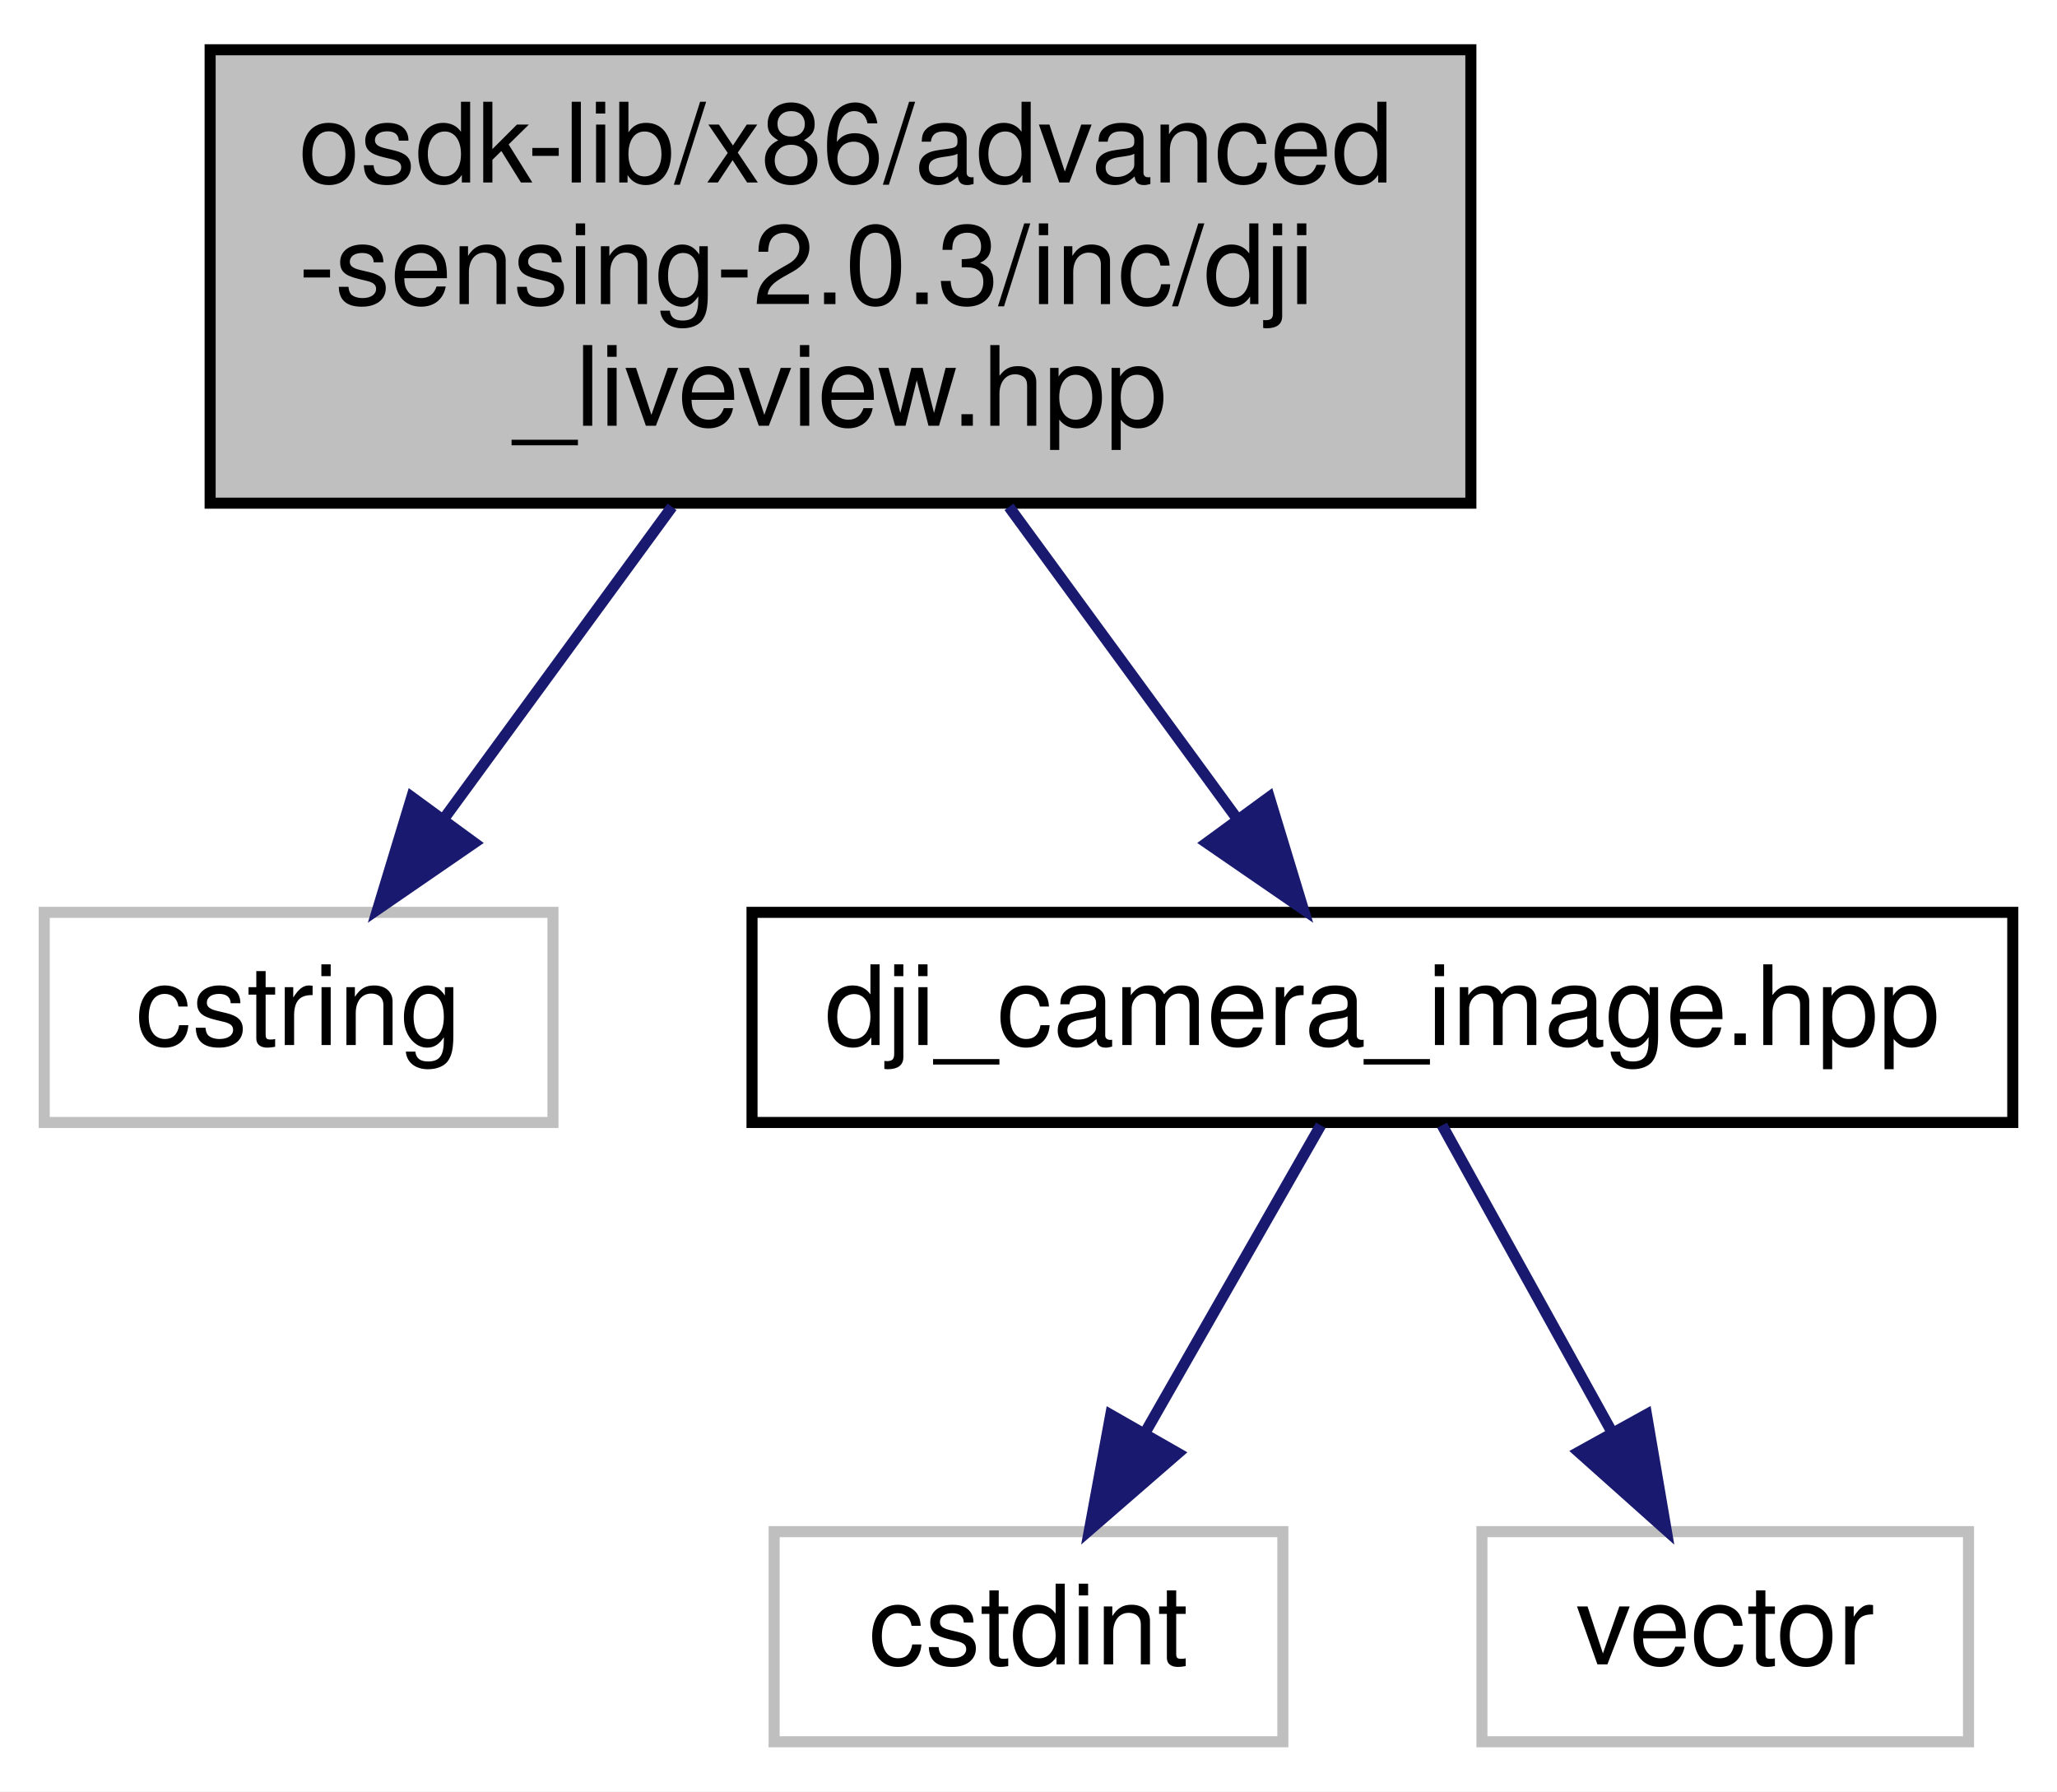
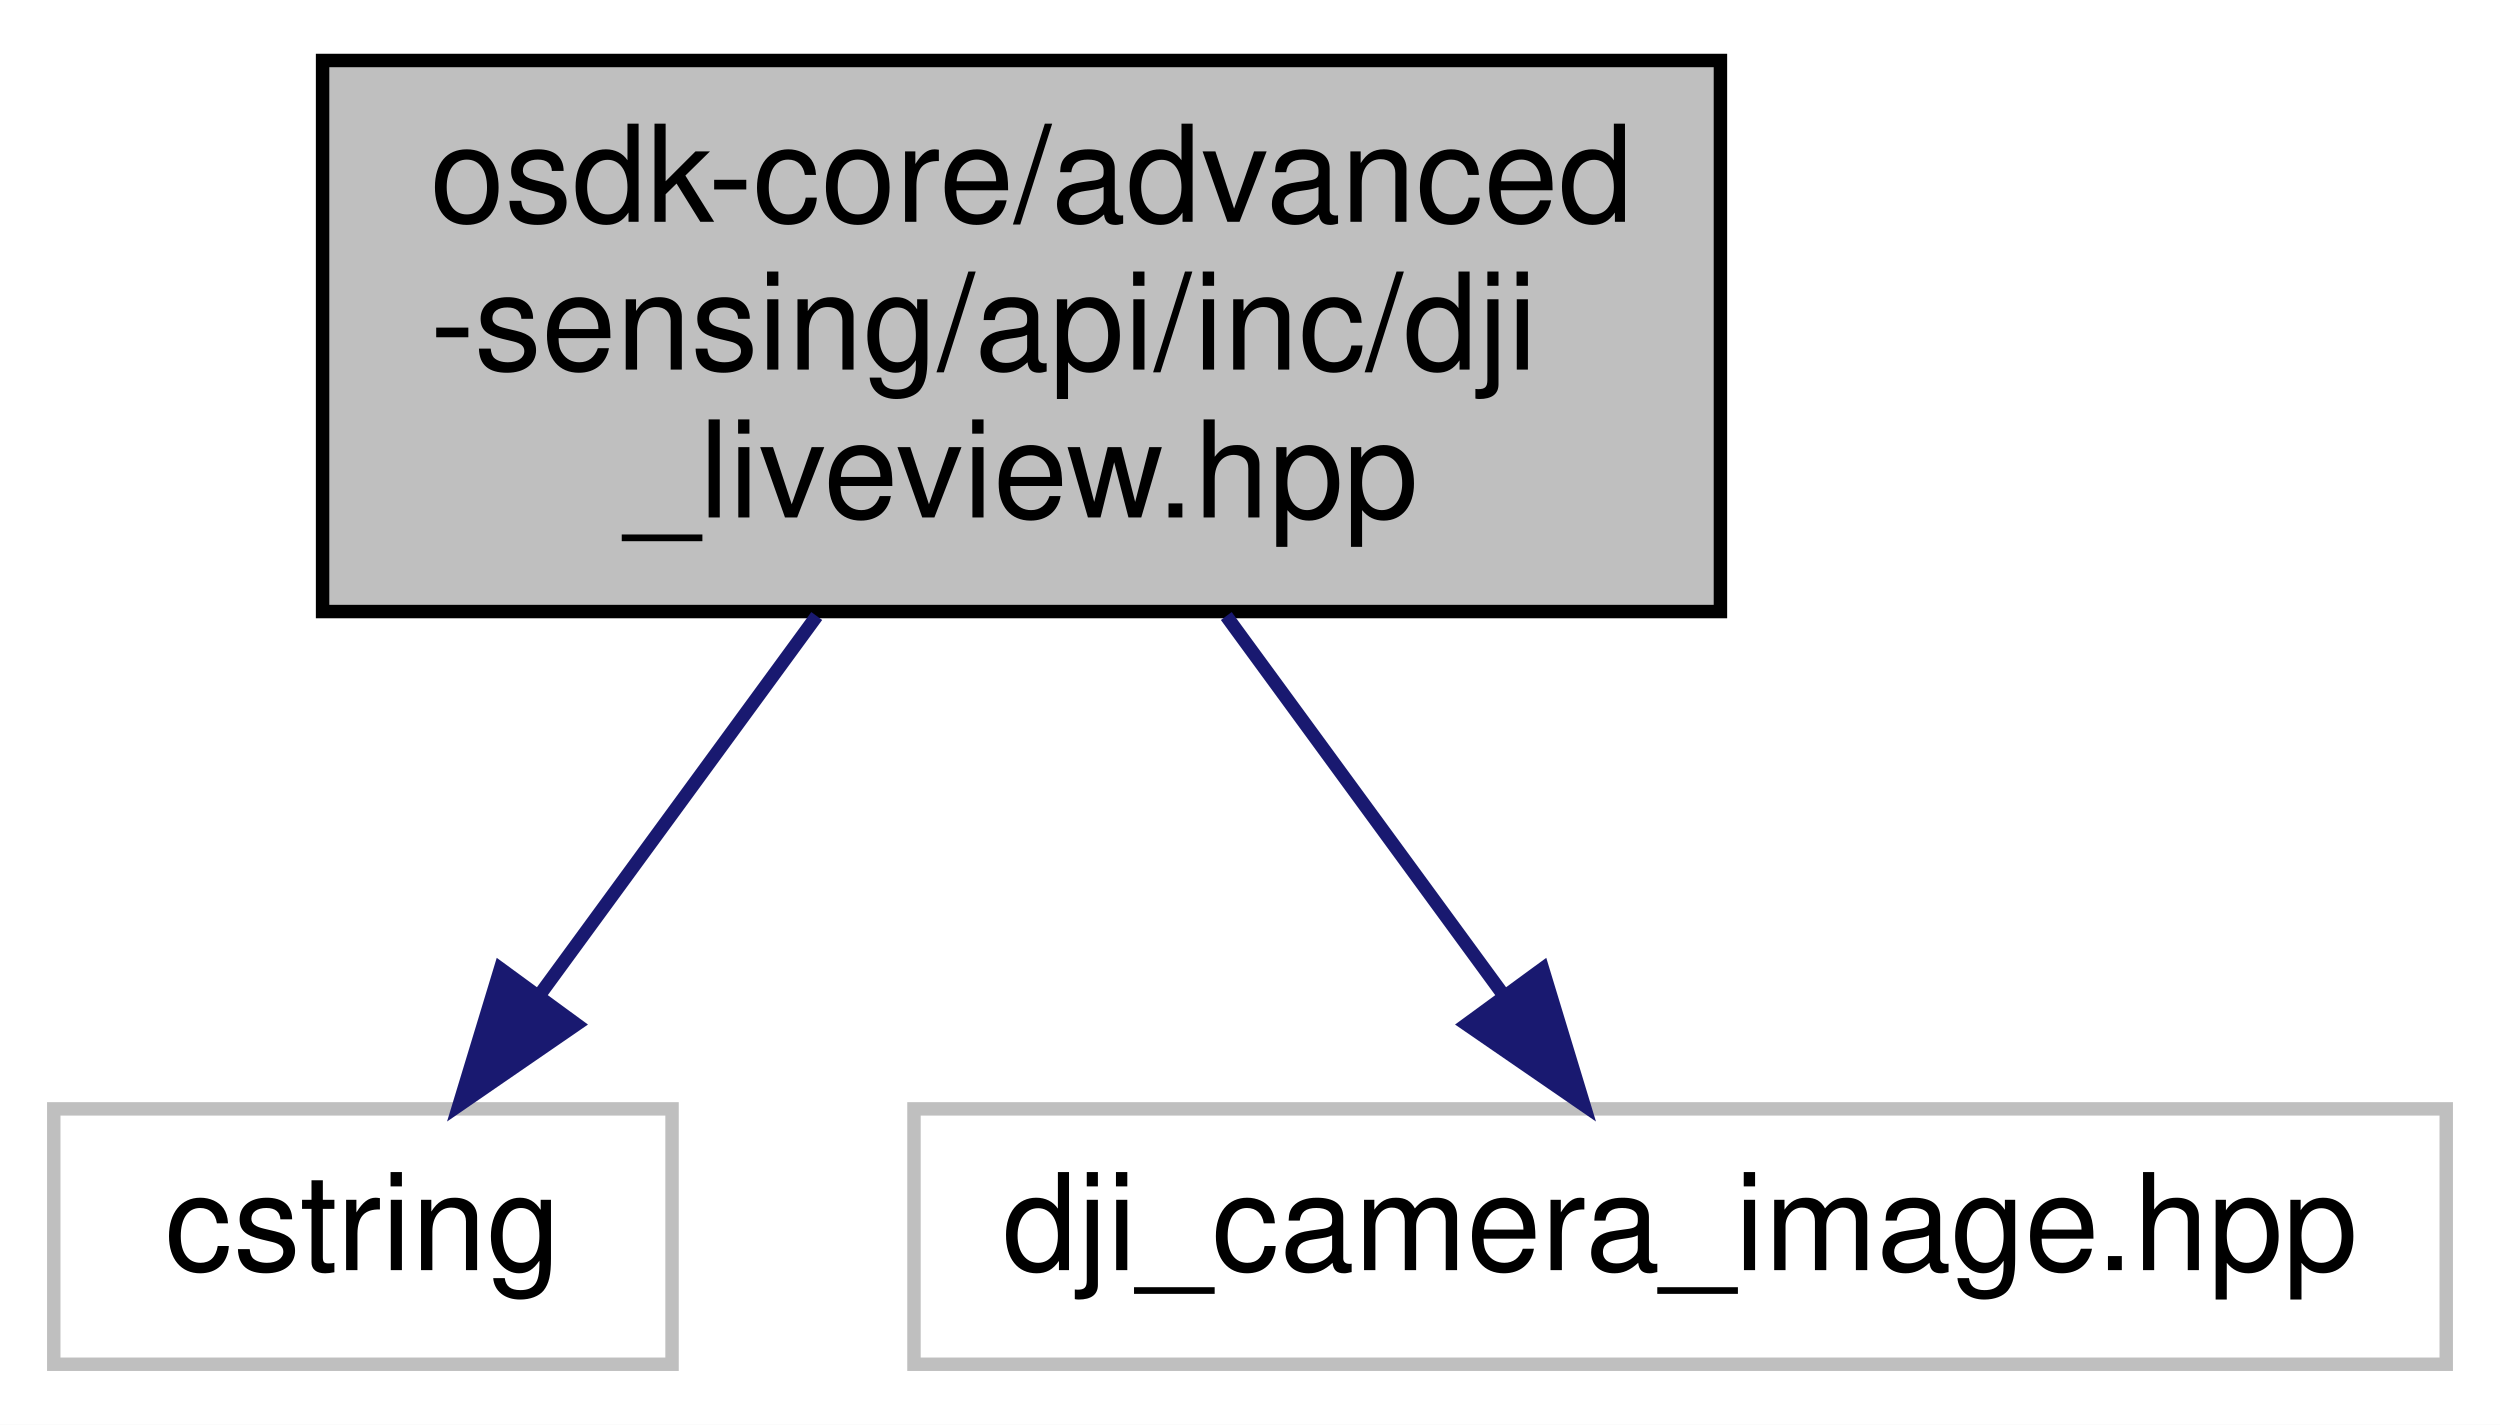
- <svg xmlns="http://www.w3.org/2000/svg" xmlns:xlink="http://www.w3.org/1999/xlink" width="186pt" height="162pt" viewBox="0.00 0.00 186.00 162.00">
-   <g id="graph0" class="graph" transform="scale(1 1) rotate(0) translate(4 158)">
-     <polygon fill="#ffffff" stroke="transparent" points="-4,4 -4,-158 182,-158 182,4 -4,4" />
+ <svg xmlns="http://www.w3.org/2000/svg" xmlns:xlink="http://www.w3.org/1999/xlink" width="186pt" height="106pt" viewBox="0.00 0.00 186.00 106.00">
+   <g id="graph0" class="graph" transform="scale(1 1) rotate(0) translate(4 102)">
+     <polygon fill="#ffffff" stroke="transparent" points="-4,4 -4,-102 182,-102 182,4 -4,4" />
    <g id="node1" class="node">
      <g id="a_node1">
        <a xlink:title="Camera liveview API of OSDK.">
-           <polygon fill="#bfbfbf" stroke="#000000" points="15,-112.5 15,-153.5 129,-153.5 129,-112.5 15,-112.5" />
-           <text text-anchor="start" x="23" y="-141.5" font-family="Helvetica,sans-Serif" font-size="10.00" fill="#000000">osdk-lib/x86/advanced</text>
-           <text text-anchor="start" x="23" y="-130.5" font-family="Helvetica,sans-Serif" font-size="10.00" fill="#000000">-sensing-2.0.3/inc/dji</text>
-           <text text-anchor="middle" x="72" y="-119.5" font-family="Helvetica,sans-Serif" font-size="10.00" fill="#000000">_liveview.hpp</text>
+           <polygon fill="#bfbfbf" stroke="#000000" points="20,-56.5 20,-97.5 124,-97.5 124,-56.5 20,-56.5" />
+           <text text-anchor="start" x="28" y="-85.5" font-family="Helvetica,sans-Serif" font-size="10.00" fill="#000000">osdk-core/advanced</text>
+           <text text-anchor="start" x="28" y="-74.5" font-family="Helvetica,sans-Serif" font-size="10.00" fill="#000000">-sensing/api/inc/dji</text>
+           <text text-anchor="middle" x="72" y="-63.5" font-family="Helvetica,sans-Serif" font-size="10.00" fill="#000000">_liveview.hpp</text>
        </a>
      </g>
    </g>
    <g id="node2" class="node">
      <g id="a_node2">
        <a xlink:title=" ">
-           <polygon fill="#ffffff" stroke="#bfbfbf" points="0,-56.5 0,-75.5 46,-75.5 46,-56.5 0,-56.5" />
-           <text text-anchor="middle" x="23" y="-63.5" font-family="Helvetica,sans-Serif" font-size="10.00" fill="#000000">cstring</text>
+           <polygon fill="#ffffff" stroke="#bfbfbf" points="0,-.5 0,-19.5 46,-19.5 46,-.5 0,-.5" />
+           <text text-anchor="middle" x="23" y="-7.5" font-family="Helvetica,sans-Serif" font-size="10.00" fill="#000000">cstring</text>
        </a>
      </g>
    </g>
    <g id="edge1" class="edge">
-       <path fill="none" stroke="#191970" d="M56.765,-112.168C50.176,-103.159 42.538,-92.716 36.196,-84.043" />
-       <polygon fill="#191970" stroke="#191970" points="38.881,-81.786 30.153,-75.781 33.231,-85.918 38.881,-81.786" />
+       <path fill="none" stroke="#191970" d="M56.765,-56.168C50.176,-47.159 42.538,-36.716 36.196,-28.043" />
+       <polygon fill="#191970" stroke="#191970" points="38.881,-25.786 30.153,-19.78 33.231,-29.918 38.881,-25.786" />
    </g>
    <g id="node3" class="node">
      <g id="a_node3">
-         <a xlink:href="dji__camera__image_8hpp_source.html" target="_top" xlink:title=" ">
-           <polygon fill="#ffffff" stroke="#000000" points="64,-56.5 64,-75.5 178,-75.5 178,-56.5 64,-56.5" />
-           <text text-anchor="middle" x="121" y="-63.5" font-family="Helvetica,sans-Serif" font-size="10.00" fill="#000000">dji_camera_image.hpp</text>
+         <a xlink:title=" ">
+           <polygon fill="#ffffff" stroke="#bfbfbf" points="64,-.5 64,-19.5 178,-19.5 178,-.5 64,-.5" />
+           <text text-anchor="middle" x="121" y="-7.5" font-family="Helvetica,sans-Serif" font-size="10.00" fill="#000000">dji_camera_image.hpp</text>
        </a>
      </g>
    </g>
    <g id="edge2" class="edge">
-       <path fill="none" stroke="#191970" d="M87.235,-112.168C93.824,-103.159 101.462,-92.716 107.804,-84.043" />
-       <polygon fill="#191970" stroke="#191970" points="110.769,-85.918 113.847,-75.781 105.119,-81.786 110.769,-85.918" />
-     </g>
-     <g id="node4" class="node">
-       <g id="a_node4">
-         <a xlink:title=" ">
-           <polygon fill="#ffffff" stroke="#bfbfbf" points="66,-.5 66,-19.5 112,-19.5 112,-.5 66,-.5" />
-           <text text-anchor="middle" x="89" y="-7.5" font-family="Helvetica,sans-Serif" font-size="10.00" fill="#000000">cstdint</text>
-         </a>
-       </g>
-     </g>
-     <g id="edge3" class="edge">
-       <path fill="none" stroke="#191970" d="M115.426,-56.245C111.067,-48.617 104.879,-37.788 99.587,-28.527" />
-       <polygon fill="#191970" stroke="#191970" points="102.51,-26.589 94.51,-19.643 96.433,-30.062 102.51,-26.589" />
-     </g>
-     <g id="node5" class="node">
-       <g id="a_node5">
-         <a xlink:title=" ">
-           <polygon fill="#ffffff" stroke="#bfbfbf" points="130,-.5 130,-19.5 174,-19.5 174,-.5 130,-.5" />
-           <text text-anchor="middle" x="152" y="-7.5" font-family="Helvetica,sans-Serif" font-size="10.00" fill="#000000">vector</text>
-         </a>
-       </g>
-     </g>
-     <g id="edge4" class="edge">
-       <path fill="none" stroke="#191970" d="M126.4,-56.245C130.623,-48.617 136.617,-37.788 141.744,-28.527" />
-       <polygon fill="#191970" stroke="#191970" points="144.881,-30.087 146.662,-19.643 138.757,-26.697 144.881,-30.087" />
+       <path fill="none" stroke="#191970" d="M87.235,-56.168C93.824,-47.159 101.462,-36.716 107.804,-28.043" />
+       <polygon fill="#191970" stroke="#191970" points="110.769,-29.918 113.847,-19.78 105.119,-25.786 110.769,-29.918" />
    </g>
  </g>
</svg>
